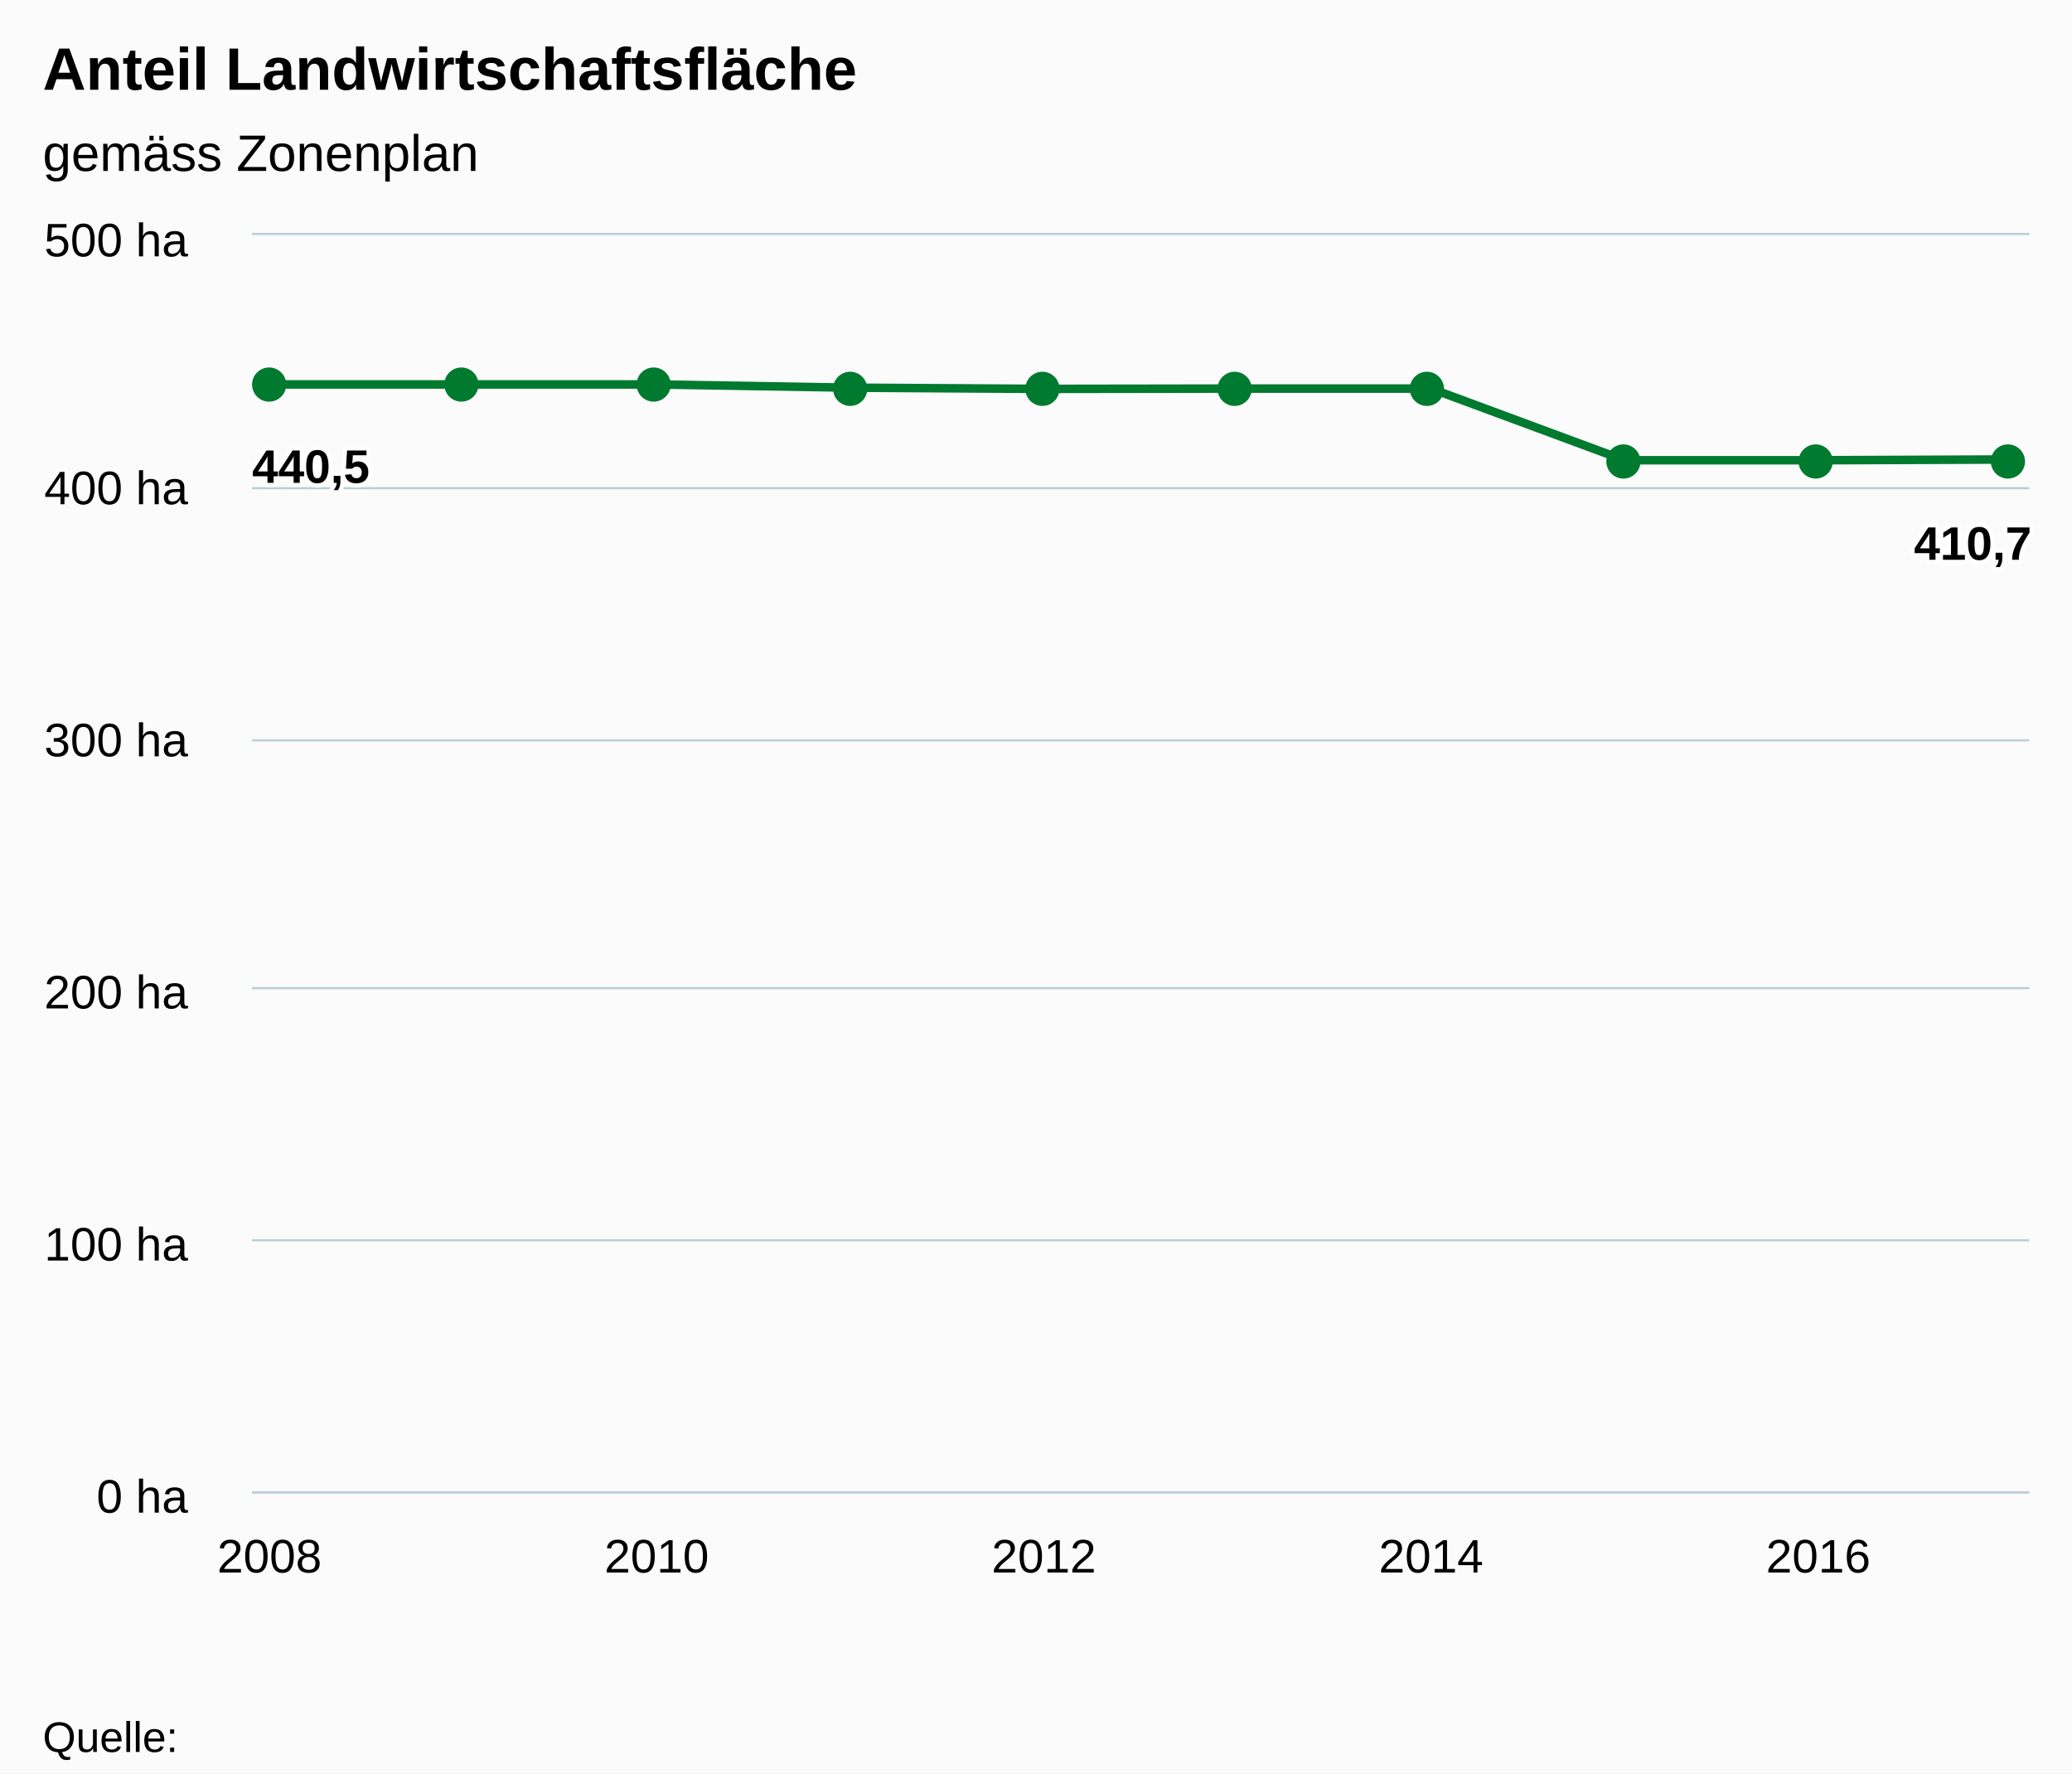
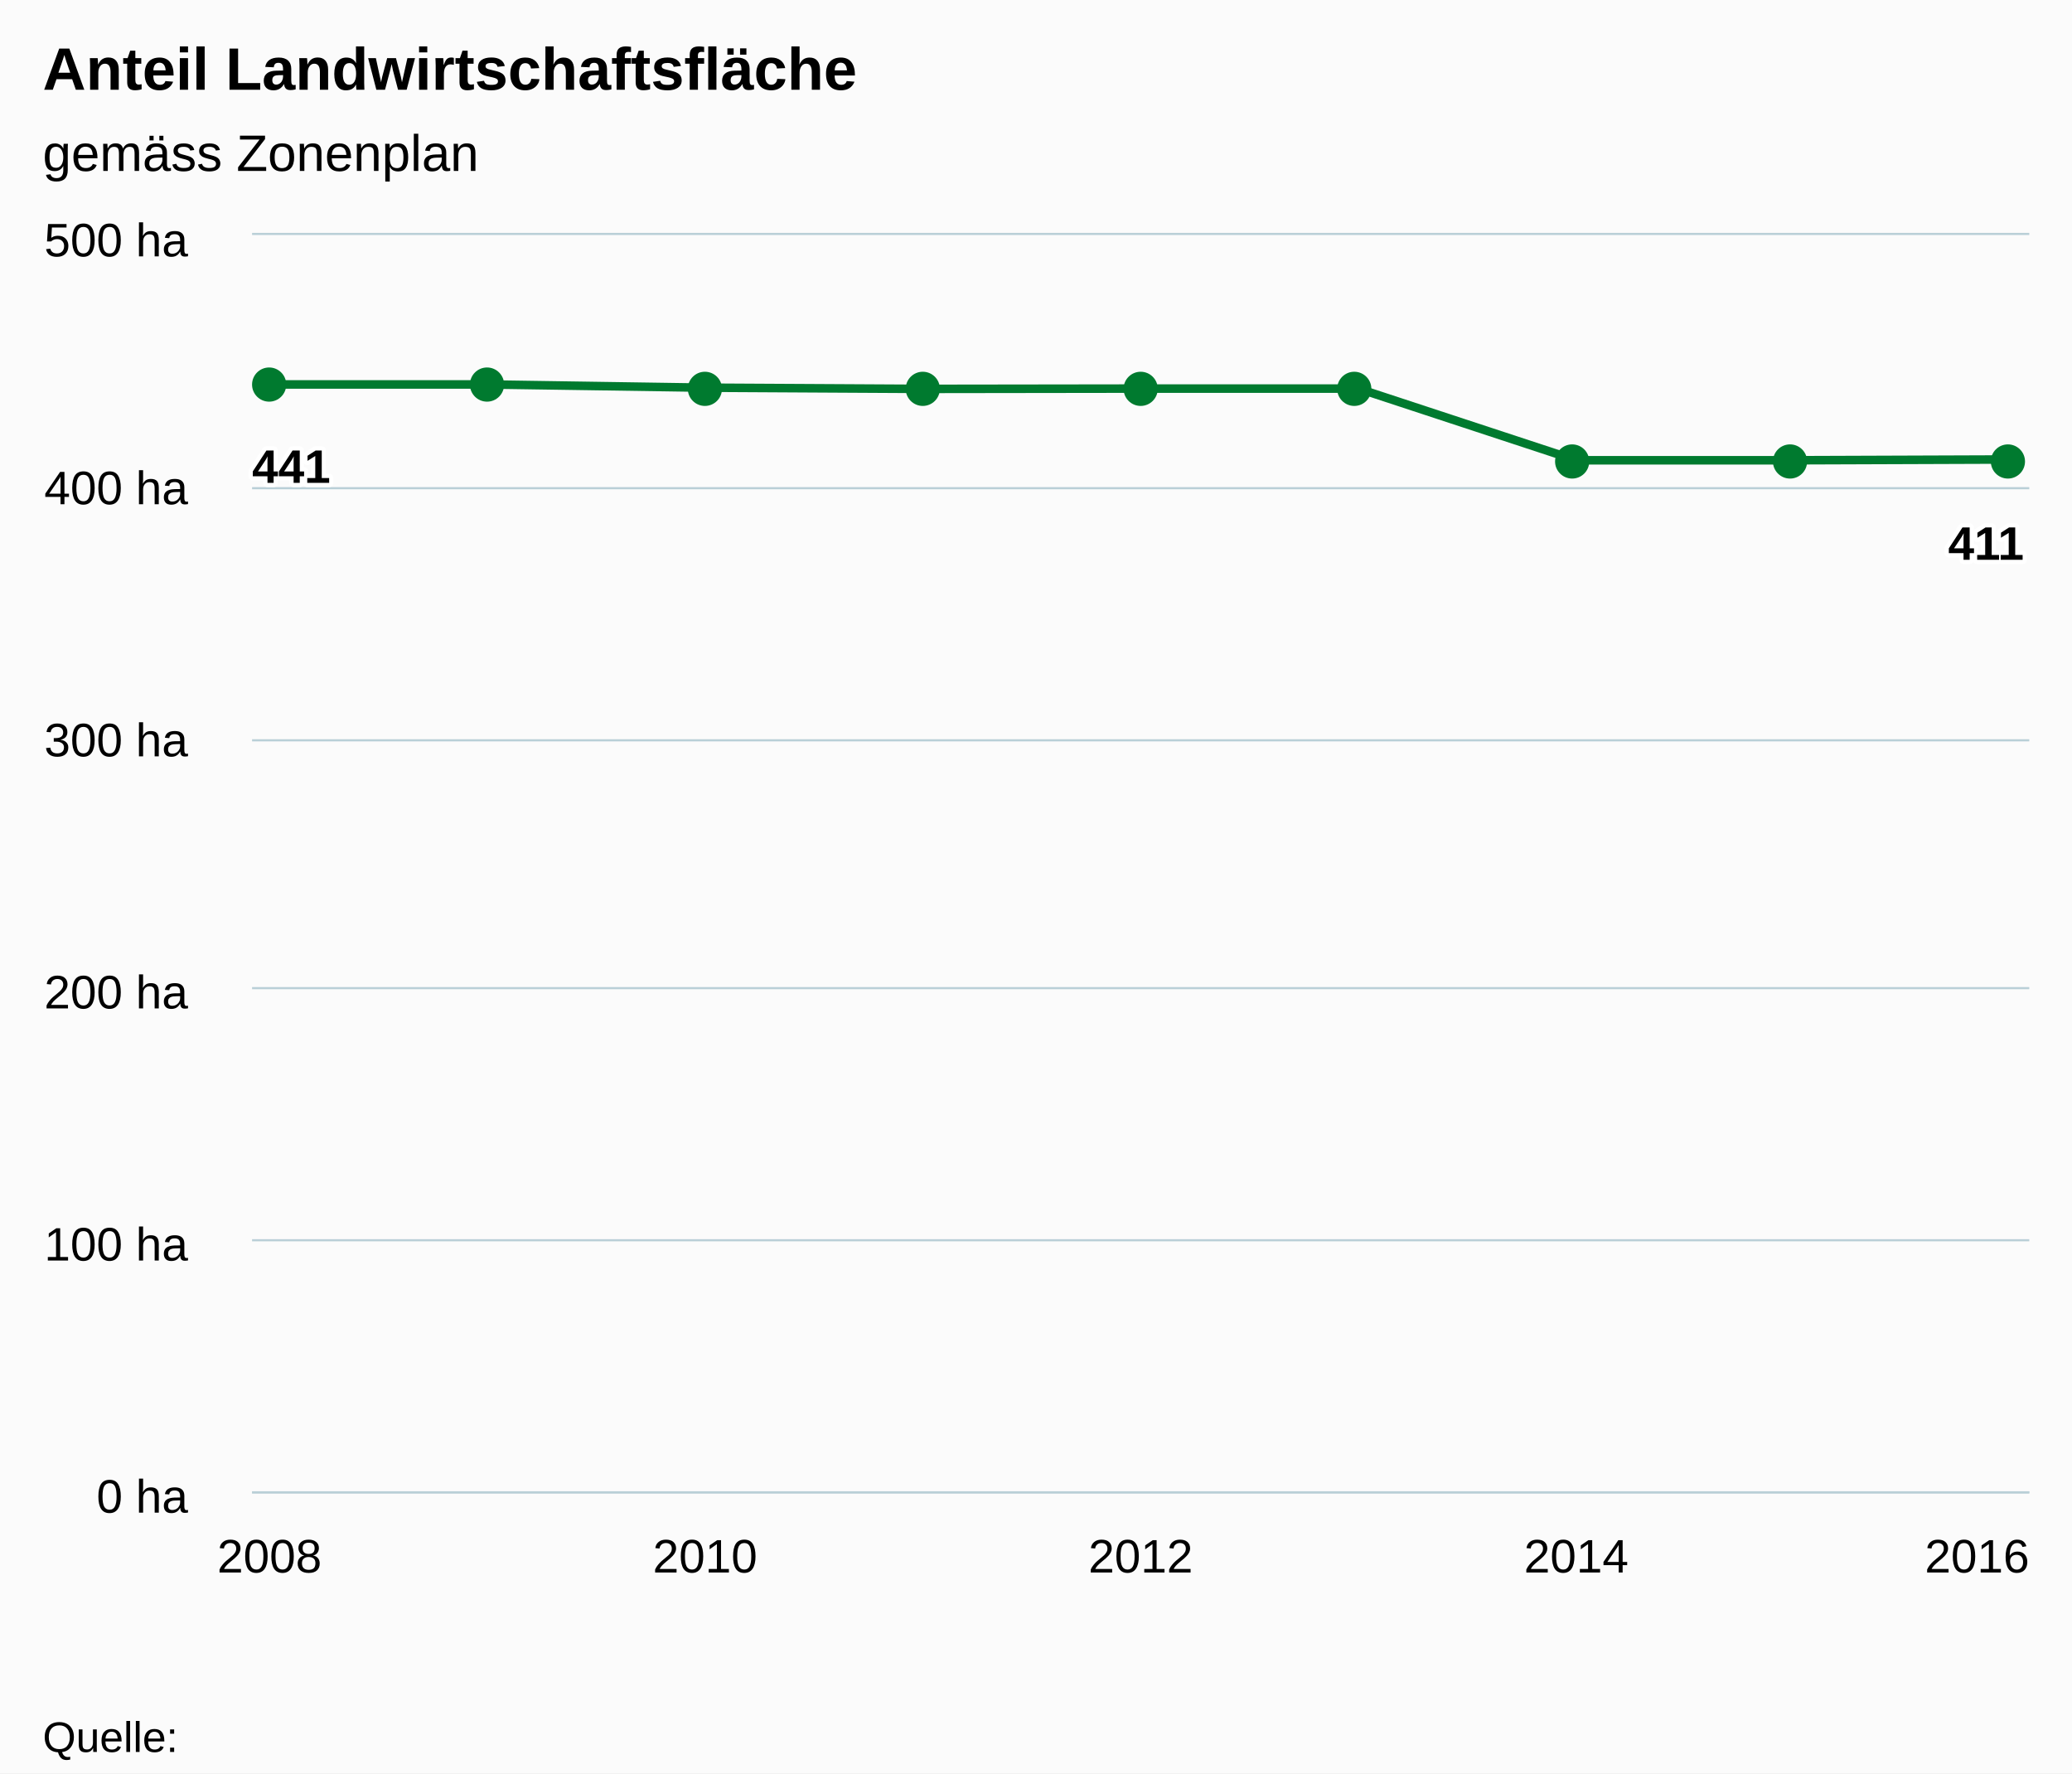
<svg xmlns="http://www.w3.org/2000/svg" class="highcharts-root" viewBox="0 0 485 415" font-family="Arial" font-size="12">
  <defs>
    <clipPath id="a">
      <path fill="none" d="M0 0h416v294H0z" />
    </clipPath>
  </defs>
  <rect fill="#fbfbfb" class="highcharts-background" width="485" height="415" rx="0" ry="0" />
  <path fill="none" class="highcharts-plot-background" d="M59 55h416v294H59z" />
  <g class="highcharts-grid highcharts-xaxis-grid">
-     <path fill="none" class="highcharts-grid-line" d="M62.5 55v294m91-294v294m90-294v294m91-294v294m91-294v294" />
+     <path fill="none" class="highcharts-grid-line" d="M62.5 55v294m102-294v294m102-294v294m102-294v294m102-294v294" />
  </g>
  <g class="highcharts-grid highcharts-yaxis-grid">
    <path fill="none" stroke="#B9CFD7" stroke-width=".5" class="highcharts-grid-line" d="M59 349.25h416m-416-59h416m-416-59h416m-416-58h416m-416-59h416M59 54.75h416" />
  </g>
  <path fill="none" class="highcharts-plot-border" d="M59 55h416v294H59z" />
  <g class="highcharts-axis highcharts-xaxis">
    <path fill="none" class="highcharts-axis-line" stroke="#B9CFD7" stroke-width=".5" d="M59 349.25h416" />
  </g>
  <g class="highcharts-axis highcharts-yaxis">
    <path fill="none" class="highcharts-axis-line" d="M59 55v294" />
  </g>
  <g class="highcharts-series-group">
    <g class="highcharts-series highcharts-series-0 highcharts-line-series highcharts-color-undefined" transform="translate(59 55)" clip-path="url(#a)">
-       <path fill="none" d="M4.078 34.967H94.71l45.316.759 45.316.282 45.316-.07h45.316L321.29 52.71h45.316l45.316-.182" class="highcharts-graph" stroke="#007A2F" stroke-width="2" stroke-linejoin="round" stroke-linecap="round" />
-       <path fill="none" d="M-5.922 34.967H94.71l45.316.759 45.316.282 45.316-.07h45.316L321.29 52.71h45.316l45.316-.182h10" stroke-linejoin="round" stroke="rgba(192,192,192,0)" stroke-width="22" class="highcharts-tracker" />
+       <path fill="none" d="M4.078 34.967h50.98l50.981.759 50.98.282 50.981-.07h50.98l50.98 16.773h50.981l50.98-.182" class="highcharts-graph" stroke="#007A2F" stroke-width="2" stroke-linejoin="round" stroke-linecap="round" />
+       <path fill="none" d="M-5.922 34.967h60.98l50.981.759 50.98.282 50.981-.07h50.98l50.98 16.773h50.981l50.98-.182h10" stroke-linejoin="round" stroke="rgba(192,192,192,0)" stroke-width="22" class="highcharts-tracker" />
    </g>
    <g class="highcharts-markers highcharts-series-0 highcharts-line-series highcharts-color-undefined highcharts-tracker">
-       <path fill="#007A2F" d="M67 90a4 4 0 1 1 0-.004zm45 0a4 4 0 1 1 0-.004zm45 0a4 4 0 1 1 0-.004zm46 1a4 4 0 1 1 0-.004zm45 0a4 4 0 1 1 0-.004zm45 0a4 4 0 1 1 0-.004zm45 0a4 4 0 1 1 0-.004zm46 17a4 4 0 1 1 0-.004zm45 0a4 4 0 1 1 0-.004zm45 0a4 4 0 1 1 0-.004z" class="highcharts-point" />
+       <path fill="#007A2F" d="M67 90a4 4 0 1 1 0-.004zm51 0a4 4 0 1 1 0-.004zm51 1a4 4 0 1 1 0-.004zm51 0a4 4 0 1 1 0-.004zm51 0a4 4 0 1 1 0-.004zm50 0a4 4 0 1 1 0-.004zm51 17a4 4 0 1 1 0-.004zm51 0a4 4 0 1 1 0-.004zm51 0a4 4 0 1 1 0-.004z" class="highcharts-point" />
    </g>
  </g>
  <text x="10" class="highcharts-title" y="21" color="#000" font-size="14" font-weight="700">
    <tspan>Anteil Landwirtschaftsfläche</tspan>
  </text>
  <text x="10" class="highcharts-subtitle" y="40" color="#000" font-weight="400">
    <tspan>gemäss Zonenplan</tspan>
  </text>
  <g class="highcharts-data-labels highcharts-series-0 highcharts-line-series highcharts-color-undefined">
    <text x="5" style="text-outline:1px contrast" y="16" font-size="11" font-weight="700" color="#000" transform="translate(54 97)" class="highcharts-label highcharts-data-label highcharts-data-label-color-undefined">
-       <tspan x="5" y="16" class="highcharts-text-outline" fill="#FFF" stroke="#FFF" stroke-width="2" stroke-linejoin="round">440,5</tspan>
-       <tspan x="5" y="16">440,5</tspan>
+       <tspan x="5" y="16" class="highcharts-text-outline" fill="#FFF" stroke="#FFF" stroke-width="2" stroke-linejoin="round">441</tspan>
+       <tspan x="5" y="16">441</tspan>
    </text>
-     <text x="5" style="text-outline:1px contrast" y="16" font-size="11" font-weight="700" color="#000" transform="translate(443 115)" class="highcharts-label highcharts-data-label highcharts-data-label-color-undefined">
-       <tspan x="5" y="16" class="highcharts-text-outline" fill="#FFF" stroke="#FFF" stroke-width="2" stroke-linejoin="round">410,7</tspan>
-       <tspan x="5" y="16">410,7</tspan>
+     <text x="5" style="text-outline:1px contrast" y="16" font-size="11" font-weight="700" color="#000" transform="translate(451 115)" class="highcharts-label highcharts-data-label highcharts-data-label-color-undefined">
+       <tspan x="5" y="16" class="highcharts-text-outline" fill="#FFF" stroke="#FFF" stroke-width="2" stroke-linejoin="round">411</tspan>
+       <tspan x="5" y="16">411</tspan>
    </text>
  </g>
  <g class="highcharts-axis-labels highcharts-xaxis-labels" text-anchor="middle" color="#000" cursor="default" font-size="11">
    <text x="63.078" y="368">
      <tspan>2008</tspan>
    </text>
-     <text x="153.71" y="368">
+     <text x="165.039" y="368">
      <tspan>2010</tspan>
    </text>
-     <text x="244.342" y="368">
+     <text x="267" y="368">
      <tspan>2012</tspan>
    </text>
-     <text x="334.974" y="368">
+     <text x="368.961" y="368">
      <tspan>2014</tspan>
    </text>
-     <text x="425.606" y="368">
+     <text x="462.781" y="368">
      <tspan>2016</tspan>
    </text>
  </g>
  <g class="highcharts-axis-labels highcharts-yaxis-labels" text-anchor="end" color="#000" cursor="default" font-size="11">
    <text x="44" y="354">
      <tspan>0 ha</tspan>
    </text>
    <text x="44" y="295">
      <tspan>100 ha</tspan>
    </text>
    <text x="44" y="236">
      <tspan>200 ha</tspan>
    </text>
    <text x="44" y="177">
      <tspan>300 ha</tspan>
    </text>
    <text x="44" y="118">
      <tspan>400 ha</tspan>
    </text>
    <text x="44" y="60">
      <tspan>500 ha</tspan>
    </text>
  </g>
  <text x="10" class="highcharts-credits" y="410" cursor="default" color="#000" font-size="10">
    <tspan>Quelle:</tspan>
  </text>
</svg>
